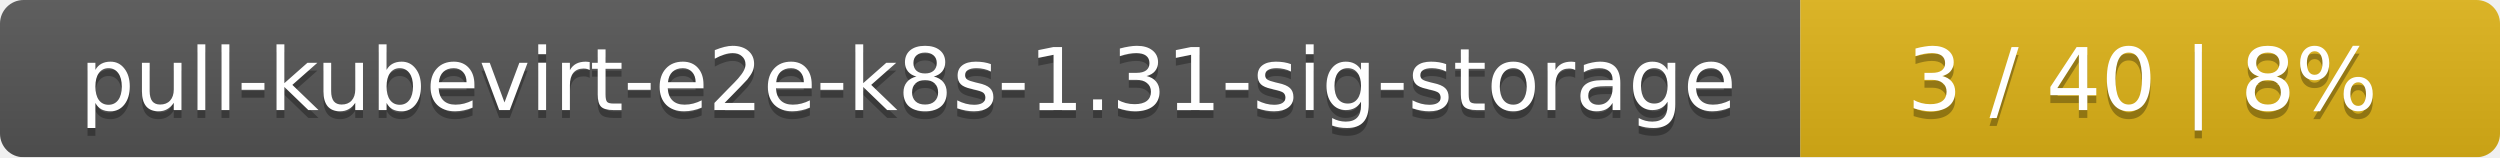
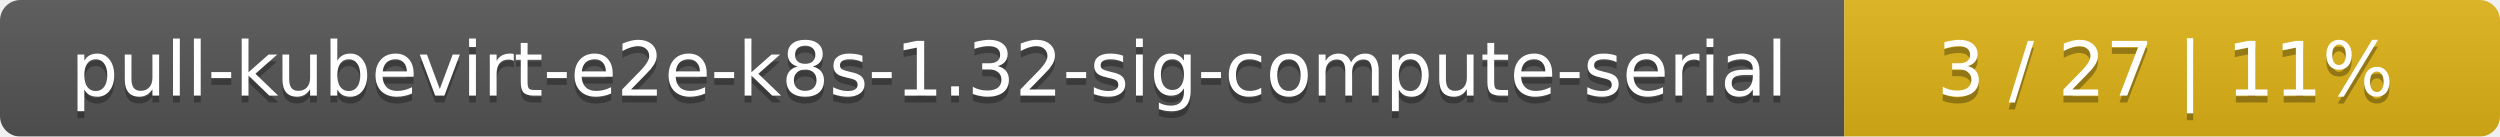
- <svg xmlns="http://www.w3.org/2000/svg" width="318" height="20">
+ <svg xmlns="http://www.w3.org/2000/svg" width="366" height="20">
  <linearGradient id="smooth" x2="0" y2="100%">
    <stop offset="0" stop-color="#bbb" stop-opacity=".1" />
    <stop offset="1" stop-opacity=".1" />
  </linearGradient>
  <mask id="round">
-     <rect width="318" height="20" rx="3" fill="#fff" />
+     <rect width="366" height="20" rx="3" fill="#fff" />
  </mask>
  <g mask="url(#round)">
-     <rect width="229" height="20" fill="#555" />
-     <rect x="229" width="89" height="20" fill="#dfb317" />
-     <rect width="318" height="20" fill="url(#smooth)" />
+     <rect width="270" height="20" fill="#555" />
+     <rect x="270" width="96" height="20" fill="#dfb317" />
+     <rect width="366" height="20" fill="url(#smooth)" />
  </g>
  <g fill="#fff" text-anchor="middle" font-family="DejaVu Sans,Verdana,Geneva,sans-serif" font-size="11">
-     <text x="115.5" y="15" fill="#010101" fill-opacity=".3">pull-kubevirt-e2e-k8s-1.31-sig-storage</text>
-     <text x="115.5" y="14">pull-kubevirt-e2e-k8s-1.31-sig-storage</text>
-     <text x="272.5" y="15" fill="#010101" fill-opacity=".3">3 / 40    |    8%</text>
-     <text x="272.5" y="14">3 / 40    |    8%</text>
+     <text x="136" y="15" fill="#010101" fill-opacity=".3">pull-kubevirt-e2e-k8s-1.32-sig-compute-serial</text>
+     <text x="136" y="14">pull-kubevirt-e2e-k8s-1.32-sig-compute-serial</text>
+     <text x="317" y="15" fill="#010101" fill-opacity=".3">3 / 27    |    11%</text>
+     <text x="317" y="14">3 / 27    |    11%</text>
  </g>
</svg>
